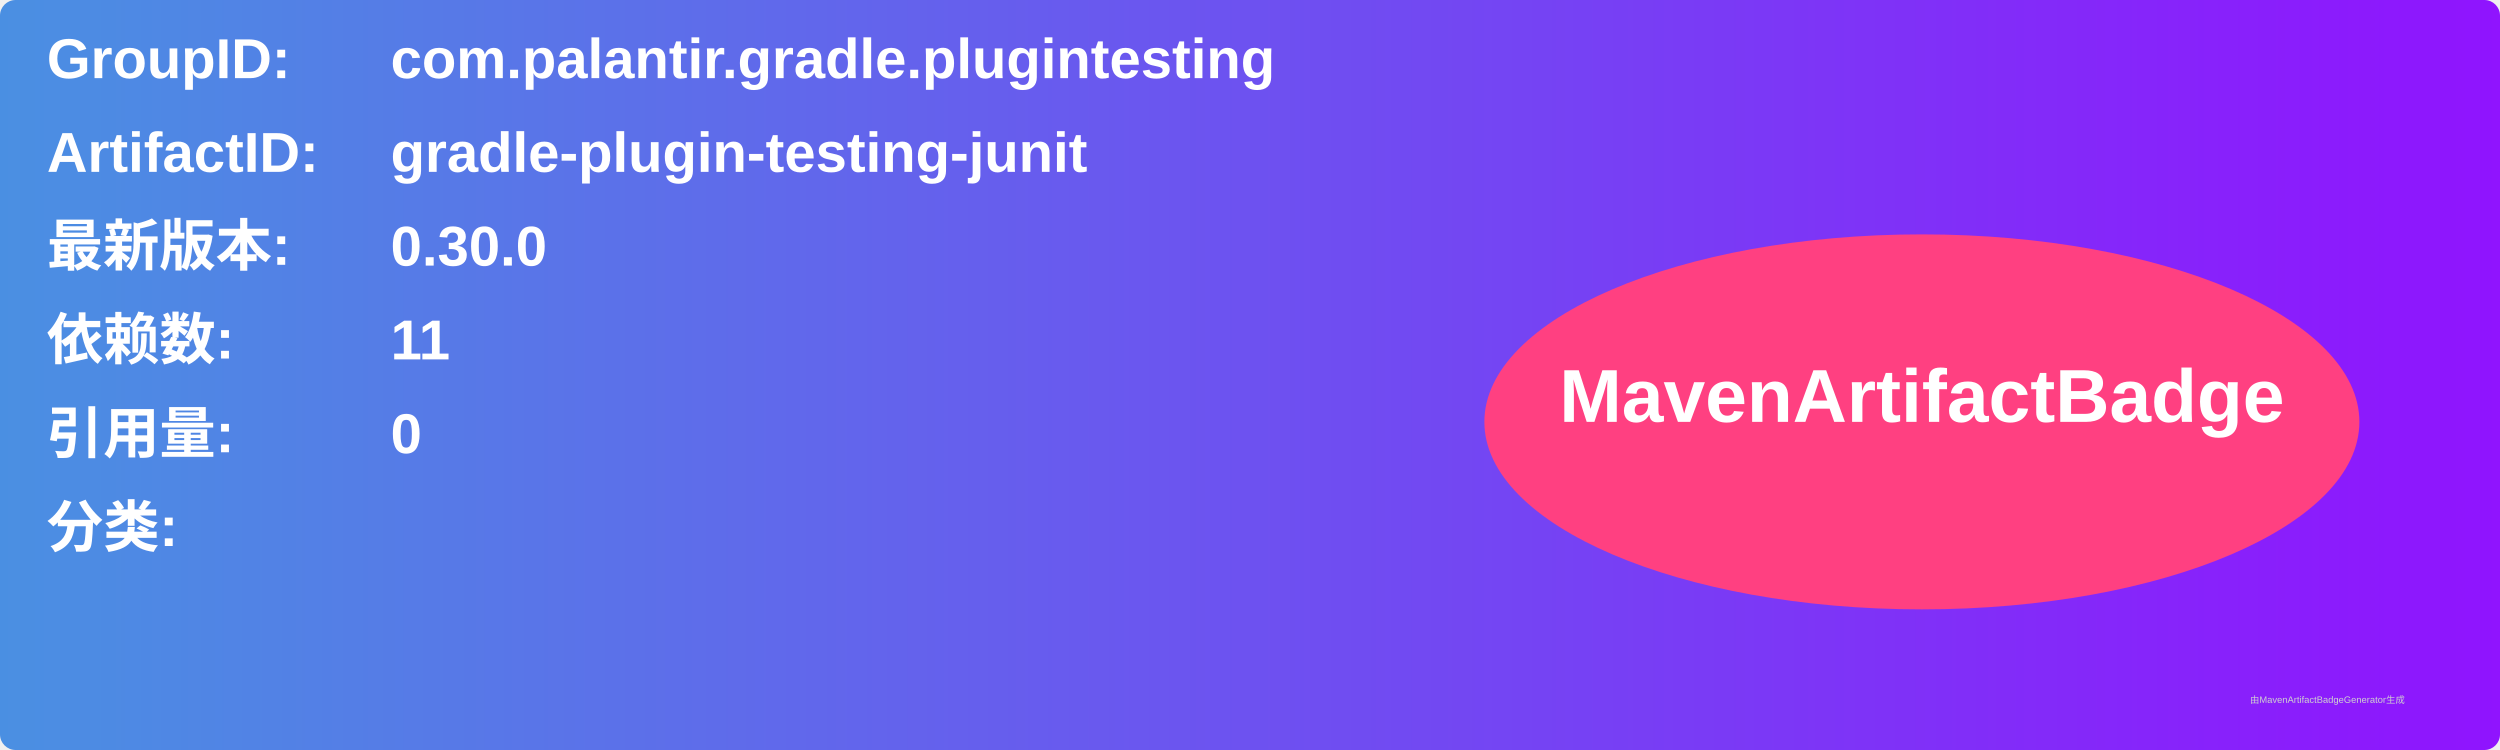
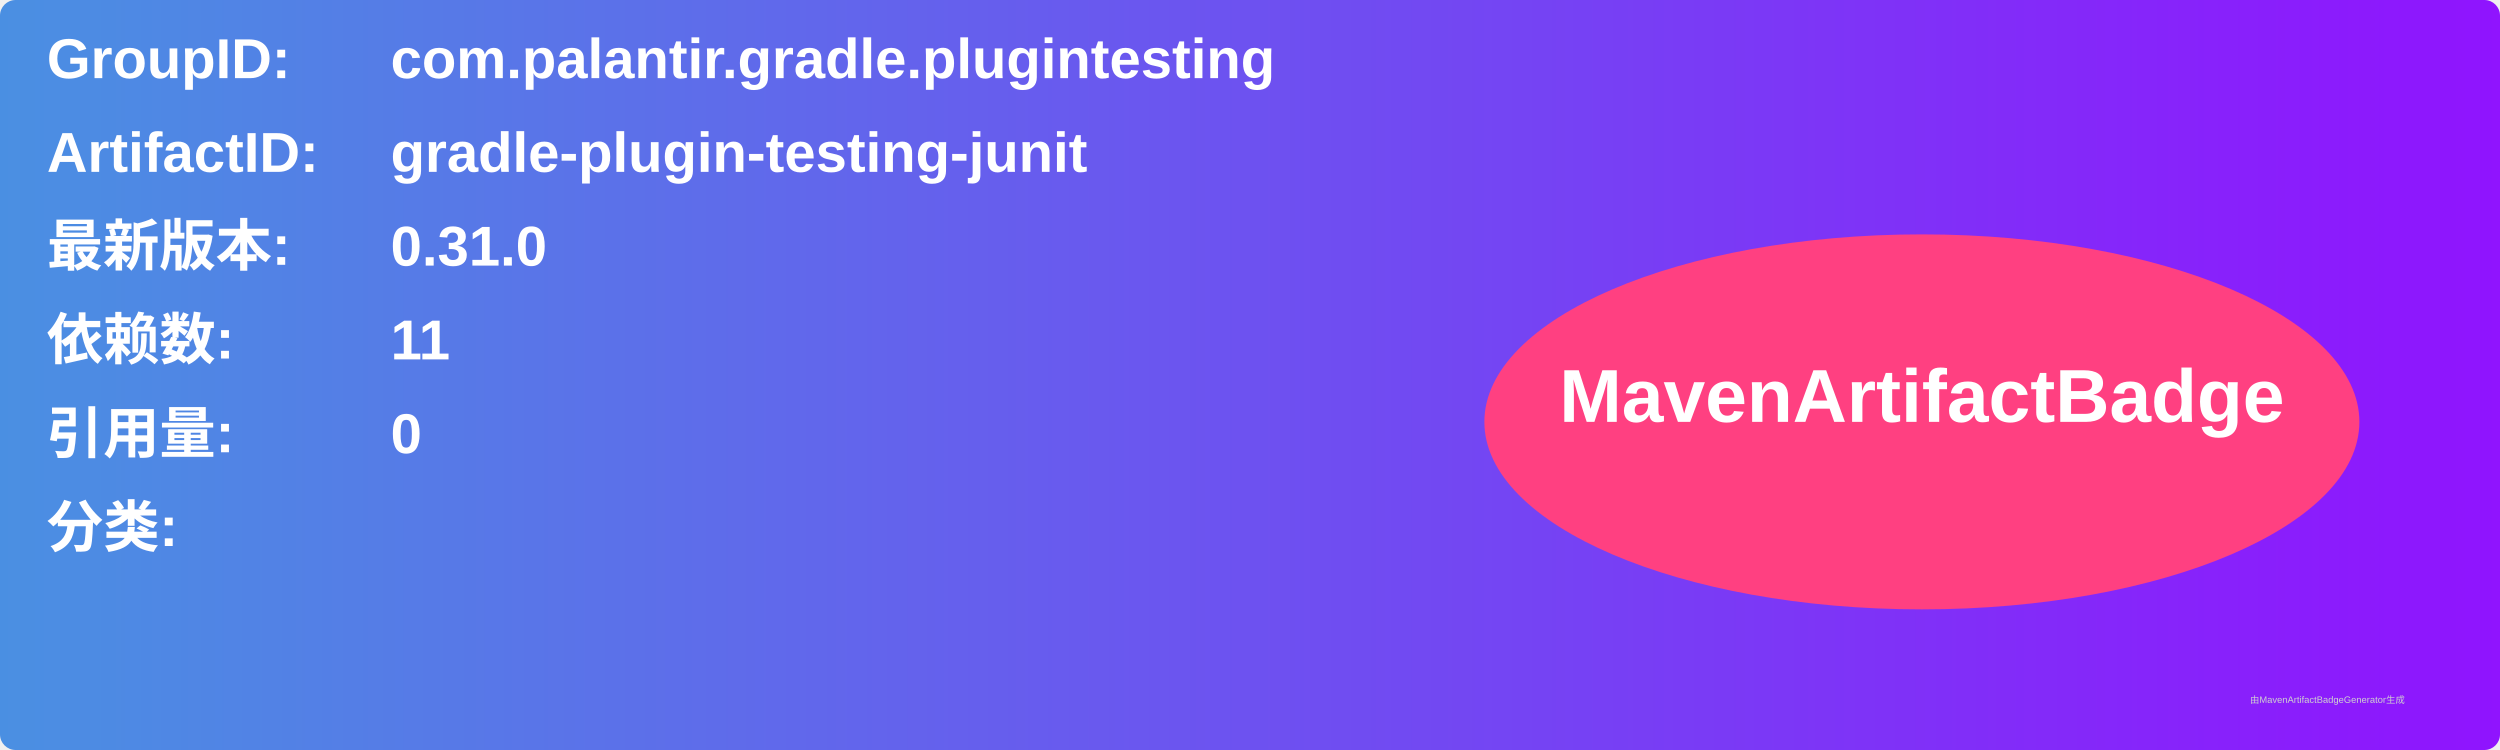
<svg xmlns="http://www.w3.org/2000/svg" width="800" height="240" viewBox="0 0 800 240">
  <linearGradient id="grad" x1="0%" y1="0%" x2="100%" y2="0%">
    <stop offset="0%" stop-color="#4a90e2" />
    <stop offset="100%" stop-color="#9013fe" />
  </linearGradient>
  <rect width="100%" height="100%" rx="5" ry="5" fill="url(#grad)" />
  <g transform="translate(15, 15)">
    <text x="0" y="10" font-family="Arial" font-size="18" fill="white" font-weight="bold" width="260">GroupID:</text>
    <text x="110" y="10" font-family="Arial" font-size="18" fill="white" font-weight="bold" width="460">com.palantir.gradle.plugintesting</text>
    <text x="0" y="40" font-family="Arial" font-size="18" fill="white" font-weight="bold" width="260">ArtifactID:</text>
    <text x="110" y="40" font-family="Arial" font-size="18" fill="white" font-weight="bold" width="460">gradle-plugin-testing-junit</text>
    <text x="0" y="70" font-family="Arial" font-size="18" fill="white" font-weight="bold">最新版本:</text>
    <text x="110" y="70" font-family="Arial" font-size="18" fill="white" font-weight="bold">
-       <tspan font-weight="bold">0.30.0</tspan>
+       <tspan font-weight="bold">0.31.0</tspan>
    </text>
    <text x="0" y="100" font-family="Arial" font-size="18" fill="white" font-weight="bold">依赖数: </text>
    <text x="110" y="100" font-family="Arial" font-size="18" fill="white">
      <tspan font-weight="bold">11</tspan>
    </text>
    <text x="0" y="130" font-family="Arial" font-size="18" fill="white" font-weight="bold">引用量: </text>
    <text x="110" y="130" font-family="Arial" font-size="18" fill="white">
      <tspan font-weight="bold">0</tspan>
    </text>
    <text x="0" y="160" font-family="Arial" font-size="18" fill="white" font-weight="bold">分类:</text>
    <text x="10" y="190" font-family="Arial" font-size="10" fill="white">
      <tspan font-weight="bold" />
    </text>
    <ellipse cx="600" cy="120" rx="140" ry="60" fill="#ff4081" />
    <text x="600" y="120" text-anchor="middle" font-family="Arial" font-size="24" fill="white" font-weight="bold">MavenArtifactBadge</text>
  </g>
  <text x="720" y="225" font-family="Arial" font-size="3" fill="#d0d0d0">由MavenArtifactBadgeGenerator生成</text>
</svg>
